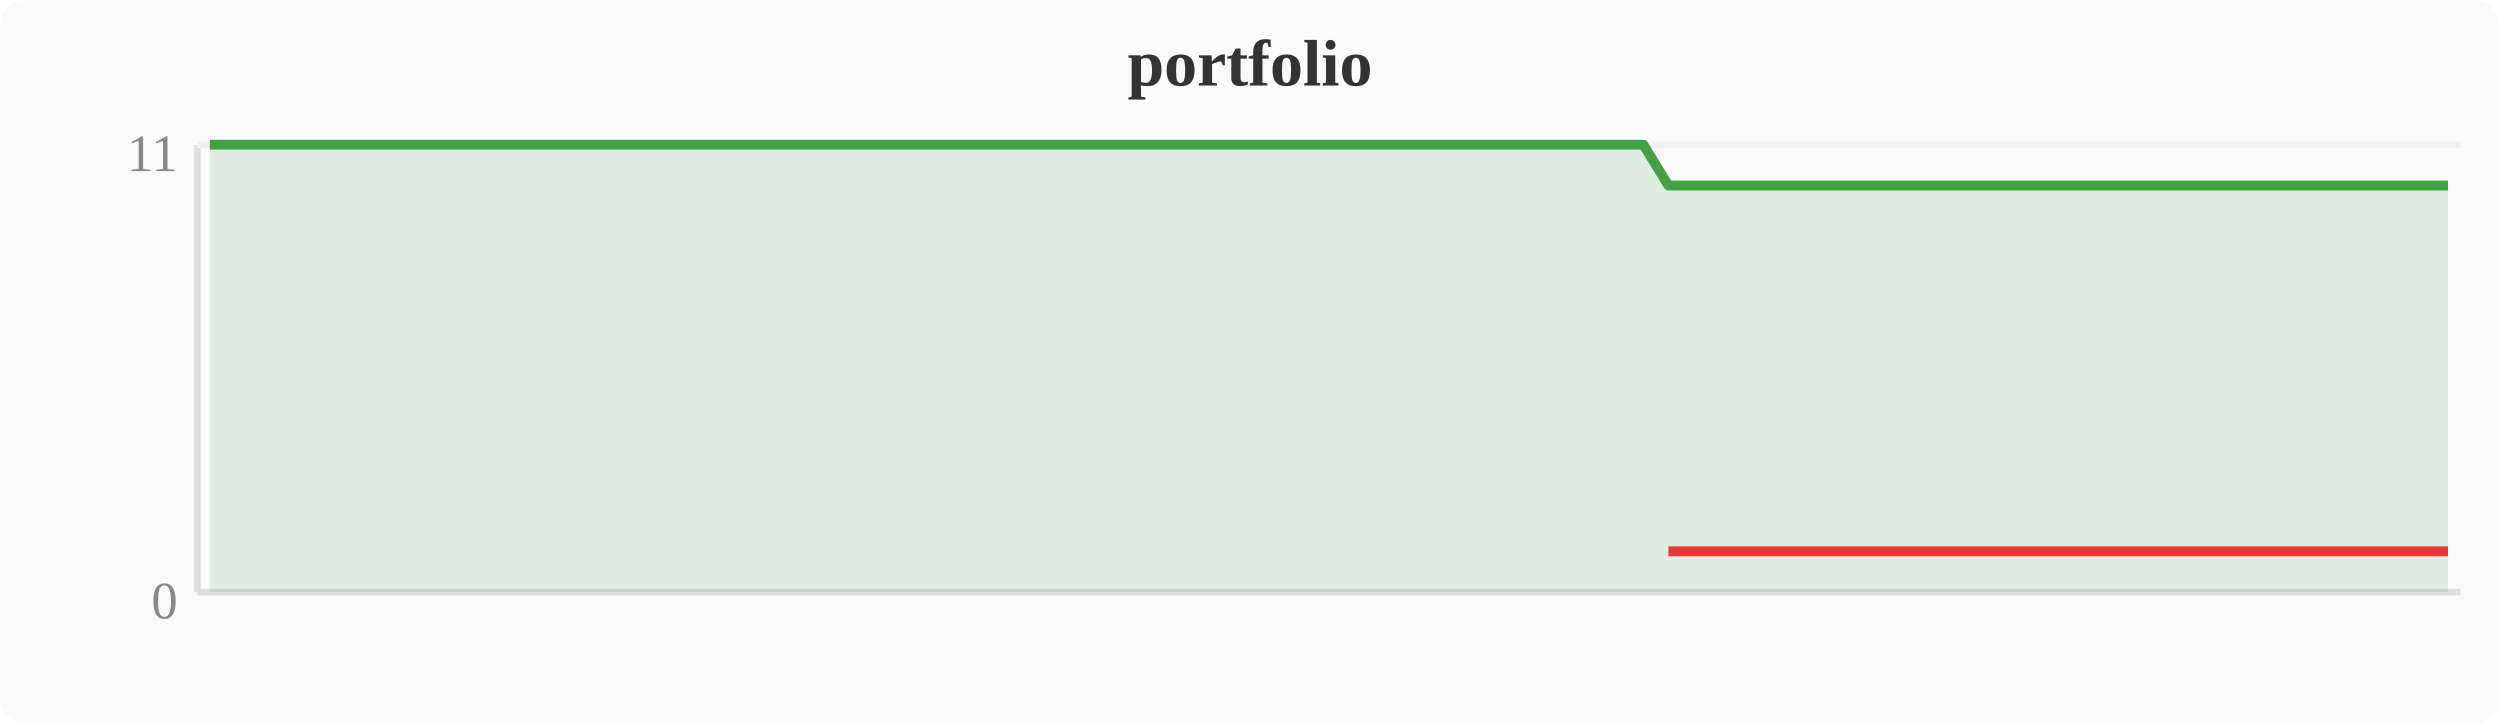
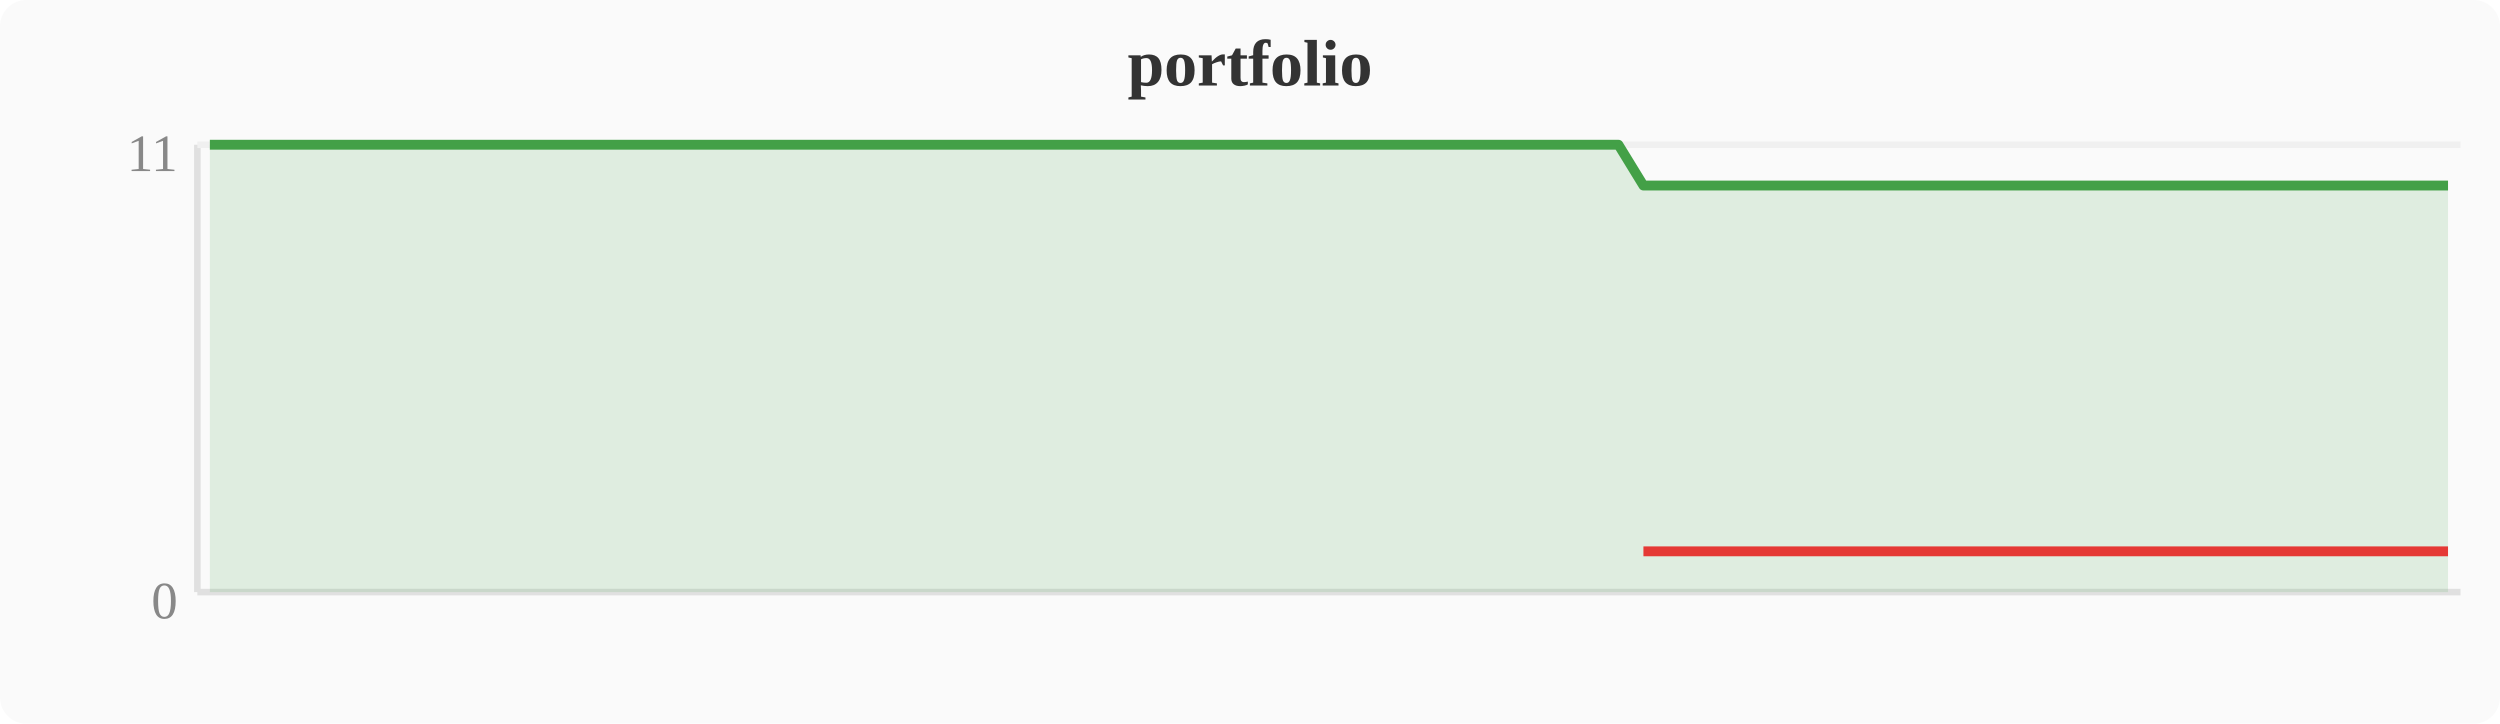
<svg xmlns="http://www.w3.org/2000/svg" width="380" height="110" viewBox="0 0 380 110">
  <rect width="380" height="110" fill="#fafafa" rx="4" />
  <text x="190" y="13" text-anchor="middle" font-size="10" font-weight="bold" fill="#333">portfolio</text>
  <line x1="30" y1="22" x2="30" y2="90" stroke="#e0e0e0" stroke-width="1" />
  <line x1="30" y1="90" x2="374" y2="90" stroke="#e0e0e0" stroke-width="1" />
  <line x1="30" y1="22" x2="374" y2="22" stroke="#f0f0f0" stroke-width="1" />
  <text x="27" y="94" text-anchor="end" font-size="8" fill="#888">0</text>
  <text x="27" y="26" text-anchor="end" font-size="8" fill="#888">11</text>
-   <polygon points="31.9,22.0 35.7,22.0 39.6,22.0 43.4,22.0 47.2,22.0 51.0,22.0 54.8,22.0 58.7,22.0 62.5,22.0 66.3,22.0 70.1,22.0 74.0,22.0 77.8,22.0 81.6,22.0 85.4,22.0 89.2,22.0 93.1,22.0 96.9,22.0 100.7,22.0 104.5,22.0 108.4,22.0 112.2,22.0 116.0,22.0 119.8,22.0 123.6,22.0 127.5,22.0 131.3,22.0 135.1,22.0 138.9,22.0 142.8,22.0 146.6,22.0 150.4,22.0 154.2,22.0 158.0,22.0 161.9,22.0 165.7,22.0 169.5,22.0 173.3,22.0 177.2,22.0 181.0,22.0 184.8,22.0 188.6,22.0 192.4,22.0 196.3,22.0 200.1,22.0 203.9,22.0 207.7,22.0 211.6,22.0 215.4,22.0 219.2,22.0 223.0,22.0 226.8,22.0 230.7,22.0 234.5,22.0 238.3,22.0 242.1,22.0 246.0,22.0 249.8,22.0 253.6,28.2 257.4,28.2 261.2,28.2 265.1,28.2 268.9,28.2 272.7,28.2 276.5,28.2 280.4,28.2 284.2,28.2 288.0,28.2 291.8,28.2 295.6,28.2 299.5,28.2 303.3,28.2 307.1,28.2 310.9,28.2 314.8,28.2 318.6,28.2 322.4,28.2 326.2,28.2 330.0,28.2 333.9,28.2 337.7,28.2 341.5,28.2 345.3,28.2 349.2,28.2 353.0,28.2 356.8,28.2 360.6,28.2 364.4,28.2 368.3,28.2 372.1,28.2 372.1,90 31.9,90" fill="#43a047" opacity="0.15" />
-   <polyline points="31.9,22.0 35.7,22.0 39.6,22.0 43.4,22.0 47.2,22.0 51.0,22.0 54.8,22.0 58.7,22.0 62.5,22.0 66.3,22.0 70.1,22.0 74.0,22.0 77.8,22.0 81.6,22.0 85.4,22.0 89.2,22.0 93.1,22.0 96.9,22.0 100.7,22.0 104.5,22.0 108.4,22.0 112.2,22.0 116.0,22.0 119.8,22.0 123.6,22.0 127.5,22.0 131.3,22.0 135.1,22.0 138.9,22.0 142.8,22.0 146.6,22.0 150.4,22.0 154.2,22.0 158.0,22.0 161.9,22.0 165.7,22.0 169.5,22.0 173.3,22.0 177.2,22.0 181.0,22.0 184.8,22.0 188.6,22.0 192.4,22.0 196.3,22.0 200.1,22.0 203.9,22.0 207.7,22.0 211.6,22.0 215.4,22.0 219.2,22.0 223.0,22.0 226.8,22.0 230.7,22.0 234.5,22.0 238.3,22.0 242.1,22.0 246.0,22.0 249.8,22.0 253.6,28.2 257.4,28.2 261.2,28.2 265.1,28.2 268.9,28.2 272.7,28.2 276.5,28.2 280.4,28.2 284.2,28.2 288.0,28.2 291.8,28.2 295.6,28.2 299.5,28.2 303.3,28.2 307.1,28.2 310.9,28.2 314.8,28.2 318.6,28.2 322.4,28.2 326.2,28.2 330.0,28.2 333.9,28.2 337.7,28.2 341.5,28.2 345.3,28.2 349.2,28.2 353.0,28.2 356.8,28.2 360.6,28.2 364.4,28.2 368.3,28.2 372.1,28.2" fill="none" stroke="#43a047" stroke-width="1.5" stroke-linejoin="round" />
-   <polyline points="253.6,83.8 257.4,83.8 261.2,83.8 265.1,83.8 268.9,83.8 272.7,83.8 276.5,83.8 280.4,83.8 284.2,83.8 288.0,83.8 291.8,83.8 295.6,83.8 299.5,83.8 303.3,83.8 307.1,83.8 310.9,83.8 314.8,83.8 318.6,83.8 322.4,83.8 326.2,83.8 330.0,83.8 333.9,83.8 337.7,83.8 341.5,83.8 345.3,83.8 349.2,83.8 353.0,83.8 356.8,83.8 360.6,83.8 364.4,83.8 368.3,83.8 372.1,83.8" fill="none" stroke="#e53935" stroke-width="1.5" stroke-linejoin="round" />
+   <polygon points="31.9,22.0 35.7,22.0 39.6,22.0 43.4,22.0 47.2,22.0 51.0,22.0 54.8,22.0 58.7,22.0 62.5,22.0 66.3,22.0 70.1,22.0 74.0,22.0 77.8,22.0 81.6,22.0 85.4,22.0 89.2,22.0 93.1,22.0 96.9,22.0 100.7,22.0 104.5,22.0 108.4,22.0 112.2,22.0 116.0,22.0 119.8,22.0 123.6,22.0 127.5,22.0 131.3,22.0 135.1,22.0 138.9,22.0 142.8,22.0 146.6,22.0 150.4,22.0 154.2,22.0 158.0,22.0 161.9,22.0 165.7,22.0 169.5,22.0 173.3,22.0 177.2,22.0 181.0,22.0 184.8,22.0 188.6,22.0 192.4,22.0 196.3,22.0 200.1,22.0 203.9,22.0 207.7,22.0 211.6,22.0 215.4,22.0 219.2,22.0 223.0,22.0 226.8,22.0 230.7,22.0 234.5,22.0 238.3,22.0 242.1,22.0 246.0,22.0 249.8,28.2 253.6,28.2 257.4,28.2 261.2,28.2 265.1,28.2 268.9,28.2 272.7,28.2 276.5,28.2 280.4,28.2 284.2,28.2 288.0,28.2 291.8,28.2 295.6,28.2 299.5,28.2 303.3,28.2 307.1,28.2 310.9,28.2 314.8,28.2 318.6,28.2 322.4,28.2 326.2,28.2 330.0,28.2 333.9,28.2 337.7,28.2 341.5,28.2 345.3,28.2 349.2,28.2 353.0,28.2 356.8,28.2 360.6,28.2 364.4,28.2 368.3,28.2 372.1,28.2 372.1,90 31.9,90" fill="#43a047" opacity="0.15" />
+   <polyline points="31.9,22.0 35.7,22.0 39.6,22.0 43.4,22.0 47.2,22.0 51.0,22.0 54.8,22.0 58.7,22.0 62.5,22.0 66.3,22.0 70.1,22.0 74.0,22.0 77.8,22.0 81.6,22.0 85.4,22.0 89.2,22.0 93.1,22.0 96.9,22.0 100.7,22.0 104.5,22.0 108.4,22.0 112.2,22.0 116.0,22.0 119.8,22.0 123.6,22.0 127.5,22.0 131.3,22.0 135.1,22.0 138.9,22.0 142.8,22.0 146.6,22.0 150.4,22.0 154.2,22.0 158.0,22.0 161.9,22.0 165.7,22.0 169.5,22.0 173.3,22.0 177.2,22.0 181.0,22.0 184.8,22.0 188.6,22.0 192.4,22.0 196.3,22.0 200.1,22.0 203.9,22.0 207.7,22.0 211.6,22.0 215.4,22.0 219.2,22.0 223.0,22.0 226.8,22.0 230.7,22.0 234.5,22.0 238.3,22.0 242.1,22.0 246.0,22.0 249.8,28.2 253.6,28.2 257.4,28.2 261.2,28.2 265.1,28.2 268.9,28.2 272.7,28.2 276.5,28.2 280.4,28.2 284.2,28.2 288.0,28.2 291.8,28.2 295.6,28.2 299.5,28.2 303.3,28.2 307.1,28.2 310.9,28.2 314.8,28.2 318.6,28.2 322.4,28.2 326.2,28.2 330.0,28.2 333.9,28.2 337.7,28.2 341.5,28.2 345.3,28.2 349.2,28.2 353.0,28.2 356.8,28.2 360.6,28.2 364.4,28.2 368.3,28.2 372.1,28.2" fill="none" stroke="#43a047" stroke-width="1.5" stroke-linejoin="round" />
+   <polyline points="249.8,83.8 253.6,83.8 257.4,83.8 261.2,83.8 265.1,83.8 268.9,83.8 272.7,83.8 276.5,83.8 280.4,83.8 284.2,83.8 288.0,83.8 291.8,83.8 295.6,83.8 299.5,83.8 303.3,83.8 307.1,83.8 310.9,83.8 314.8,83.8 318.6,83.8 322.4,83.8 326.2,83.8 330.0,83.8 333.9,83.8 337.7,83.8 341.5,83.8 345.3,83.8 349.2,83.8 353.0,83.8 356.8,83.8 360.6,83.8 364.4,83.8 368.3,83.8 372.1,83.8" fill="none" stroke="#e53935" stroke-width="1.5" stroke-linejoin="round" />
</svg>
